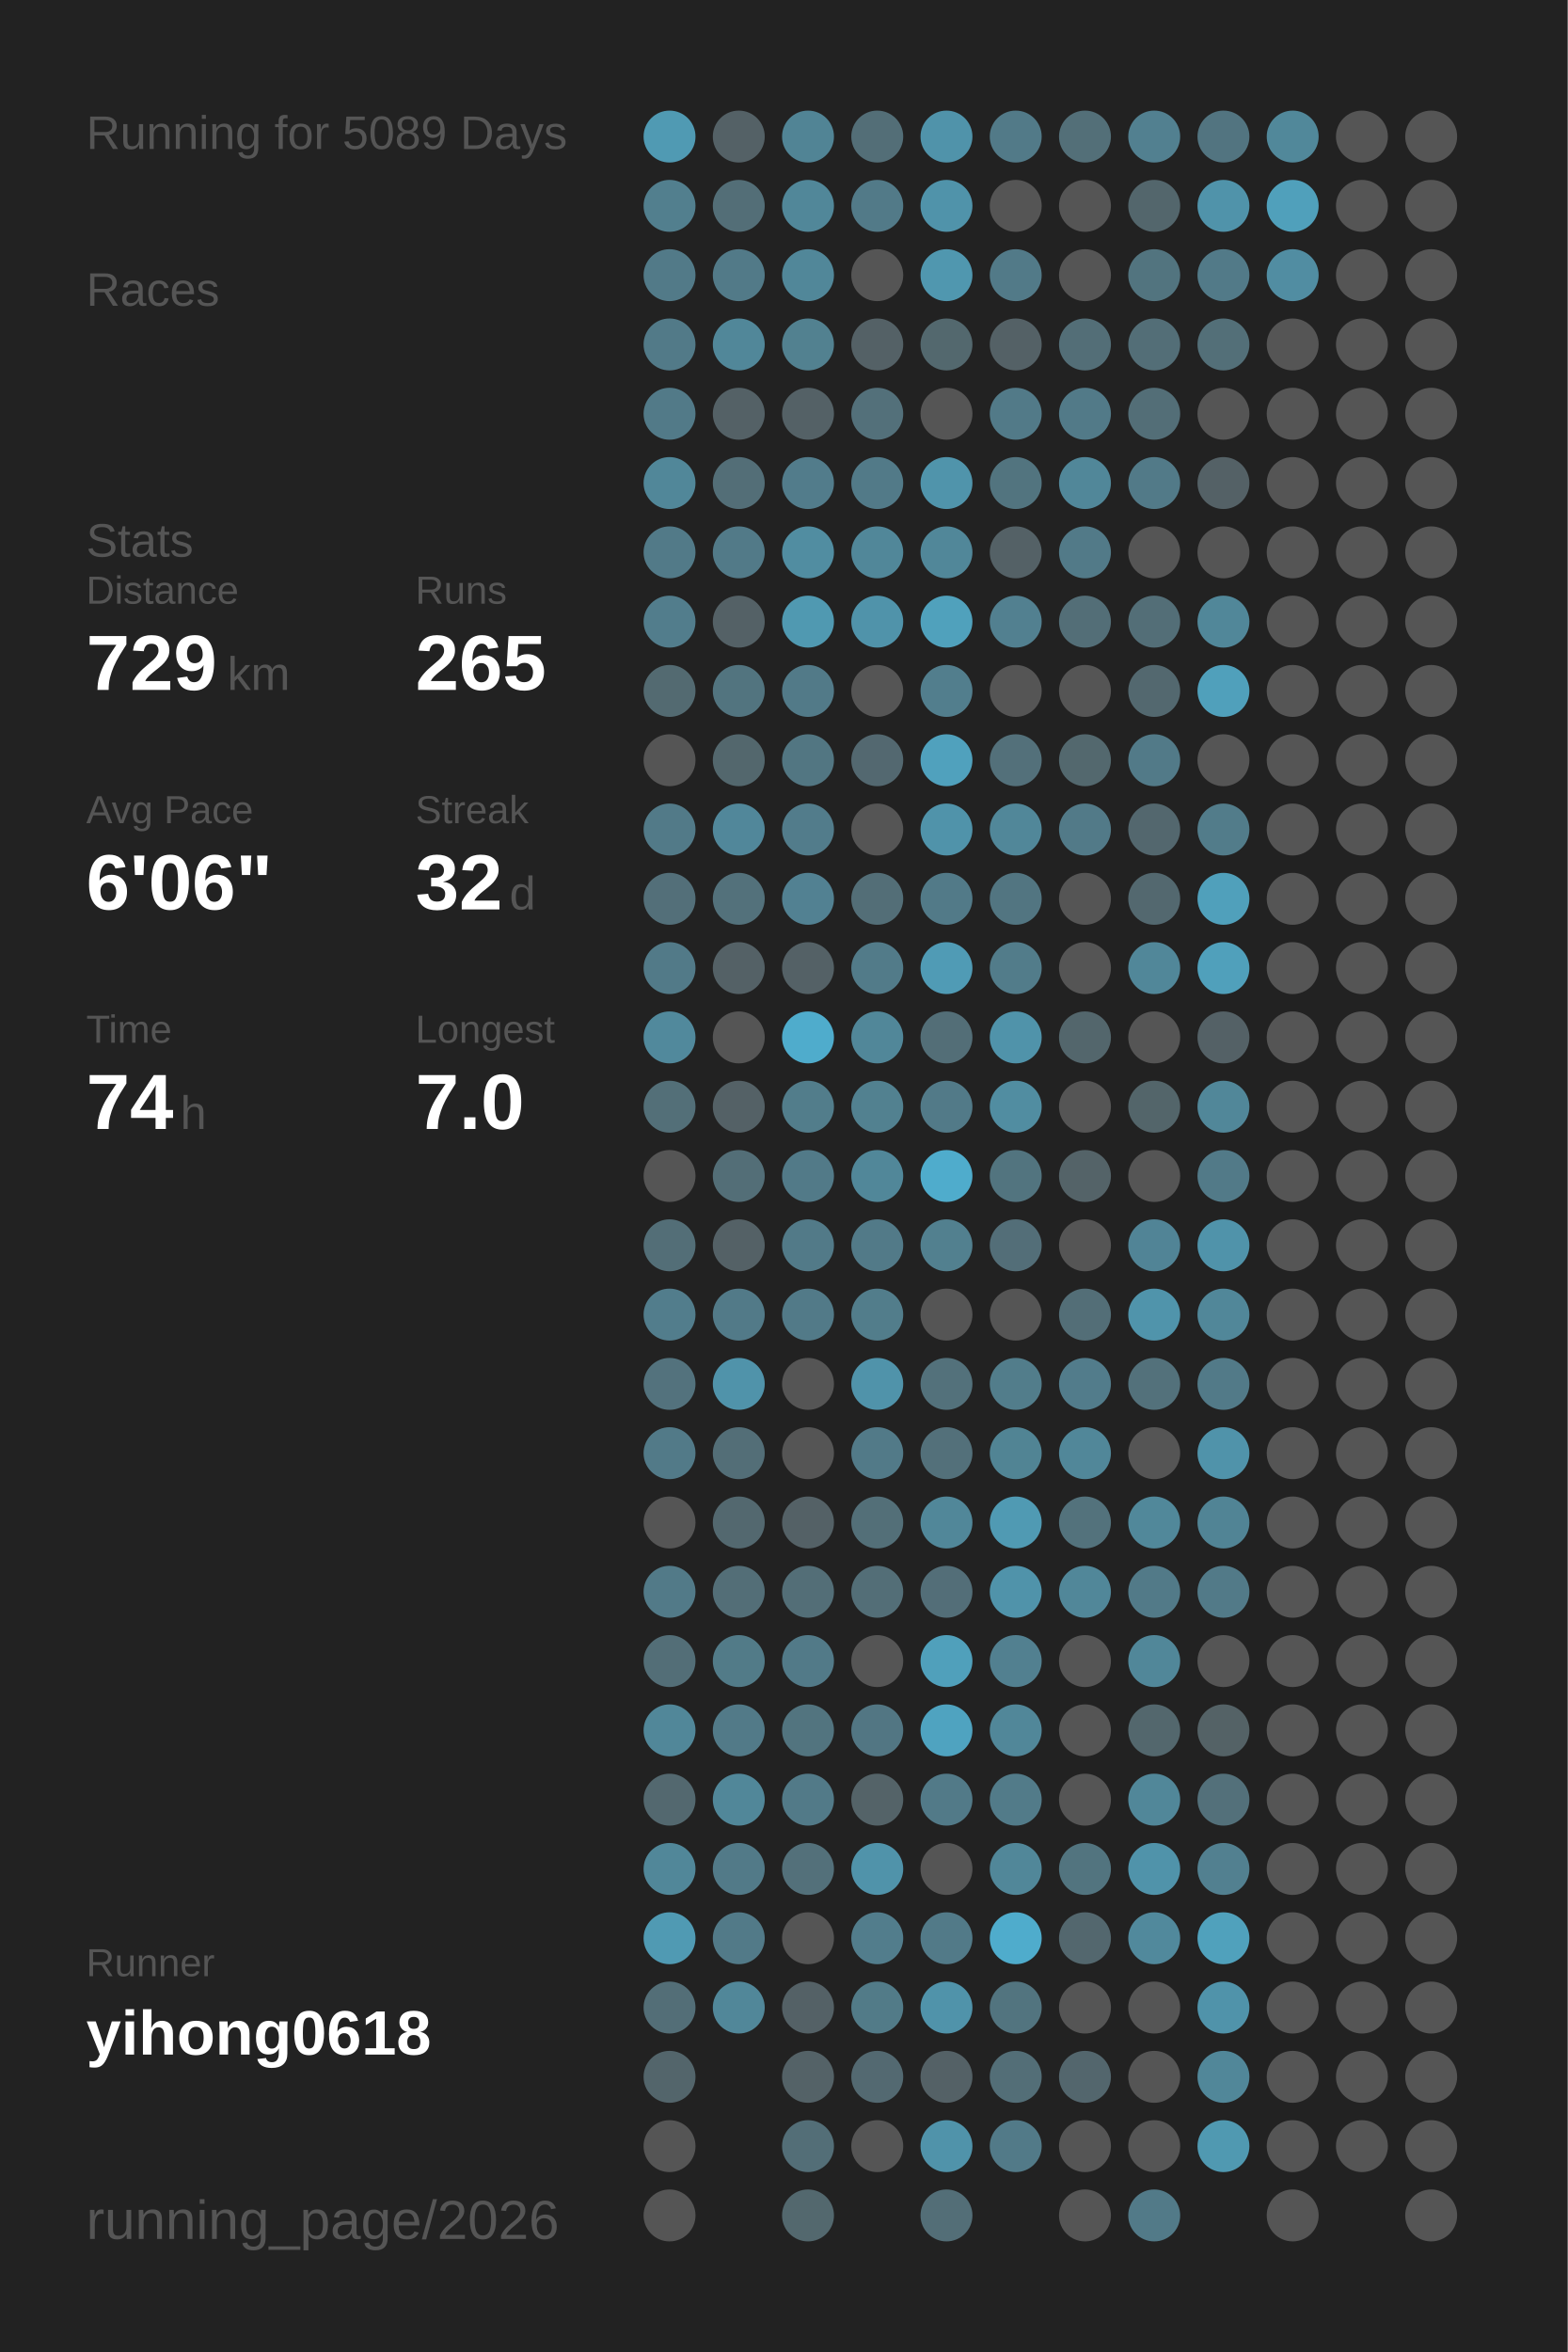
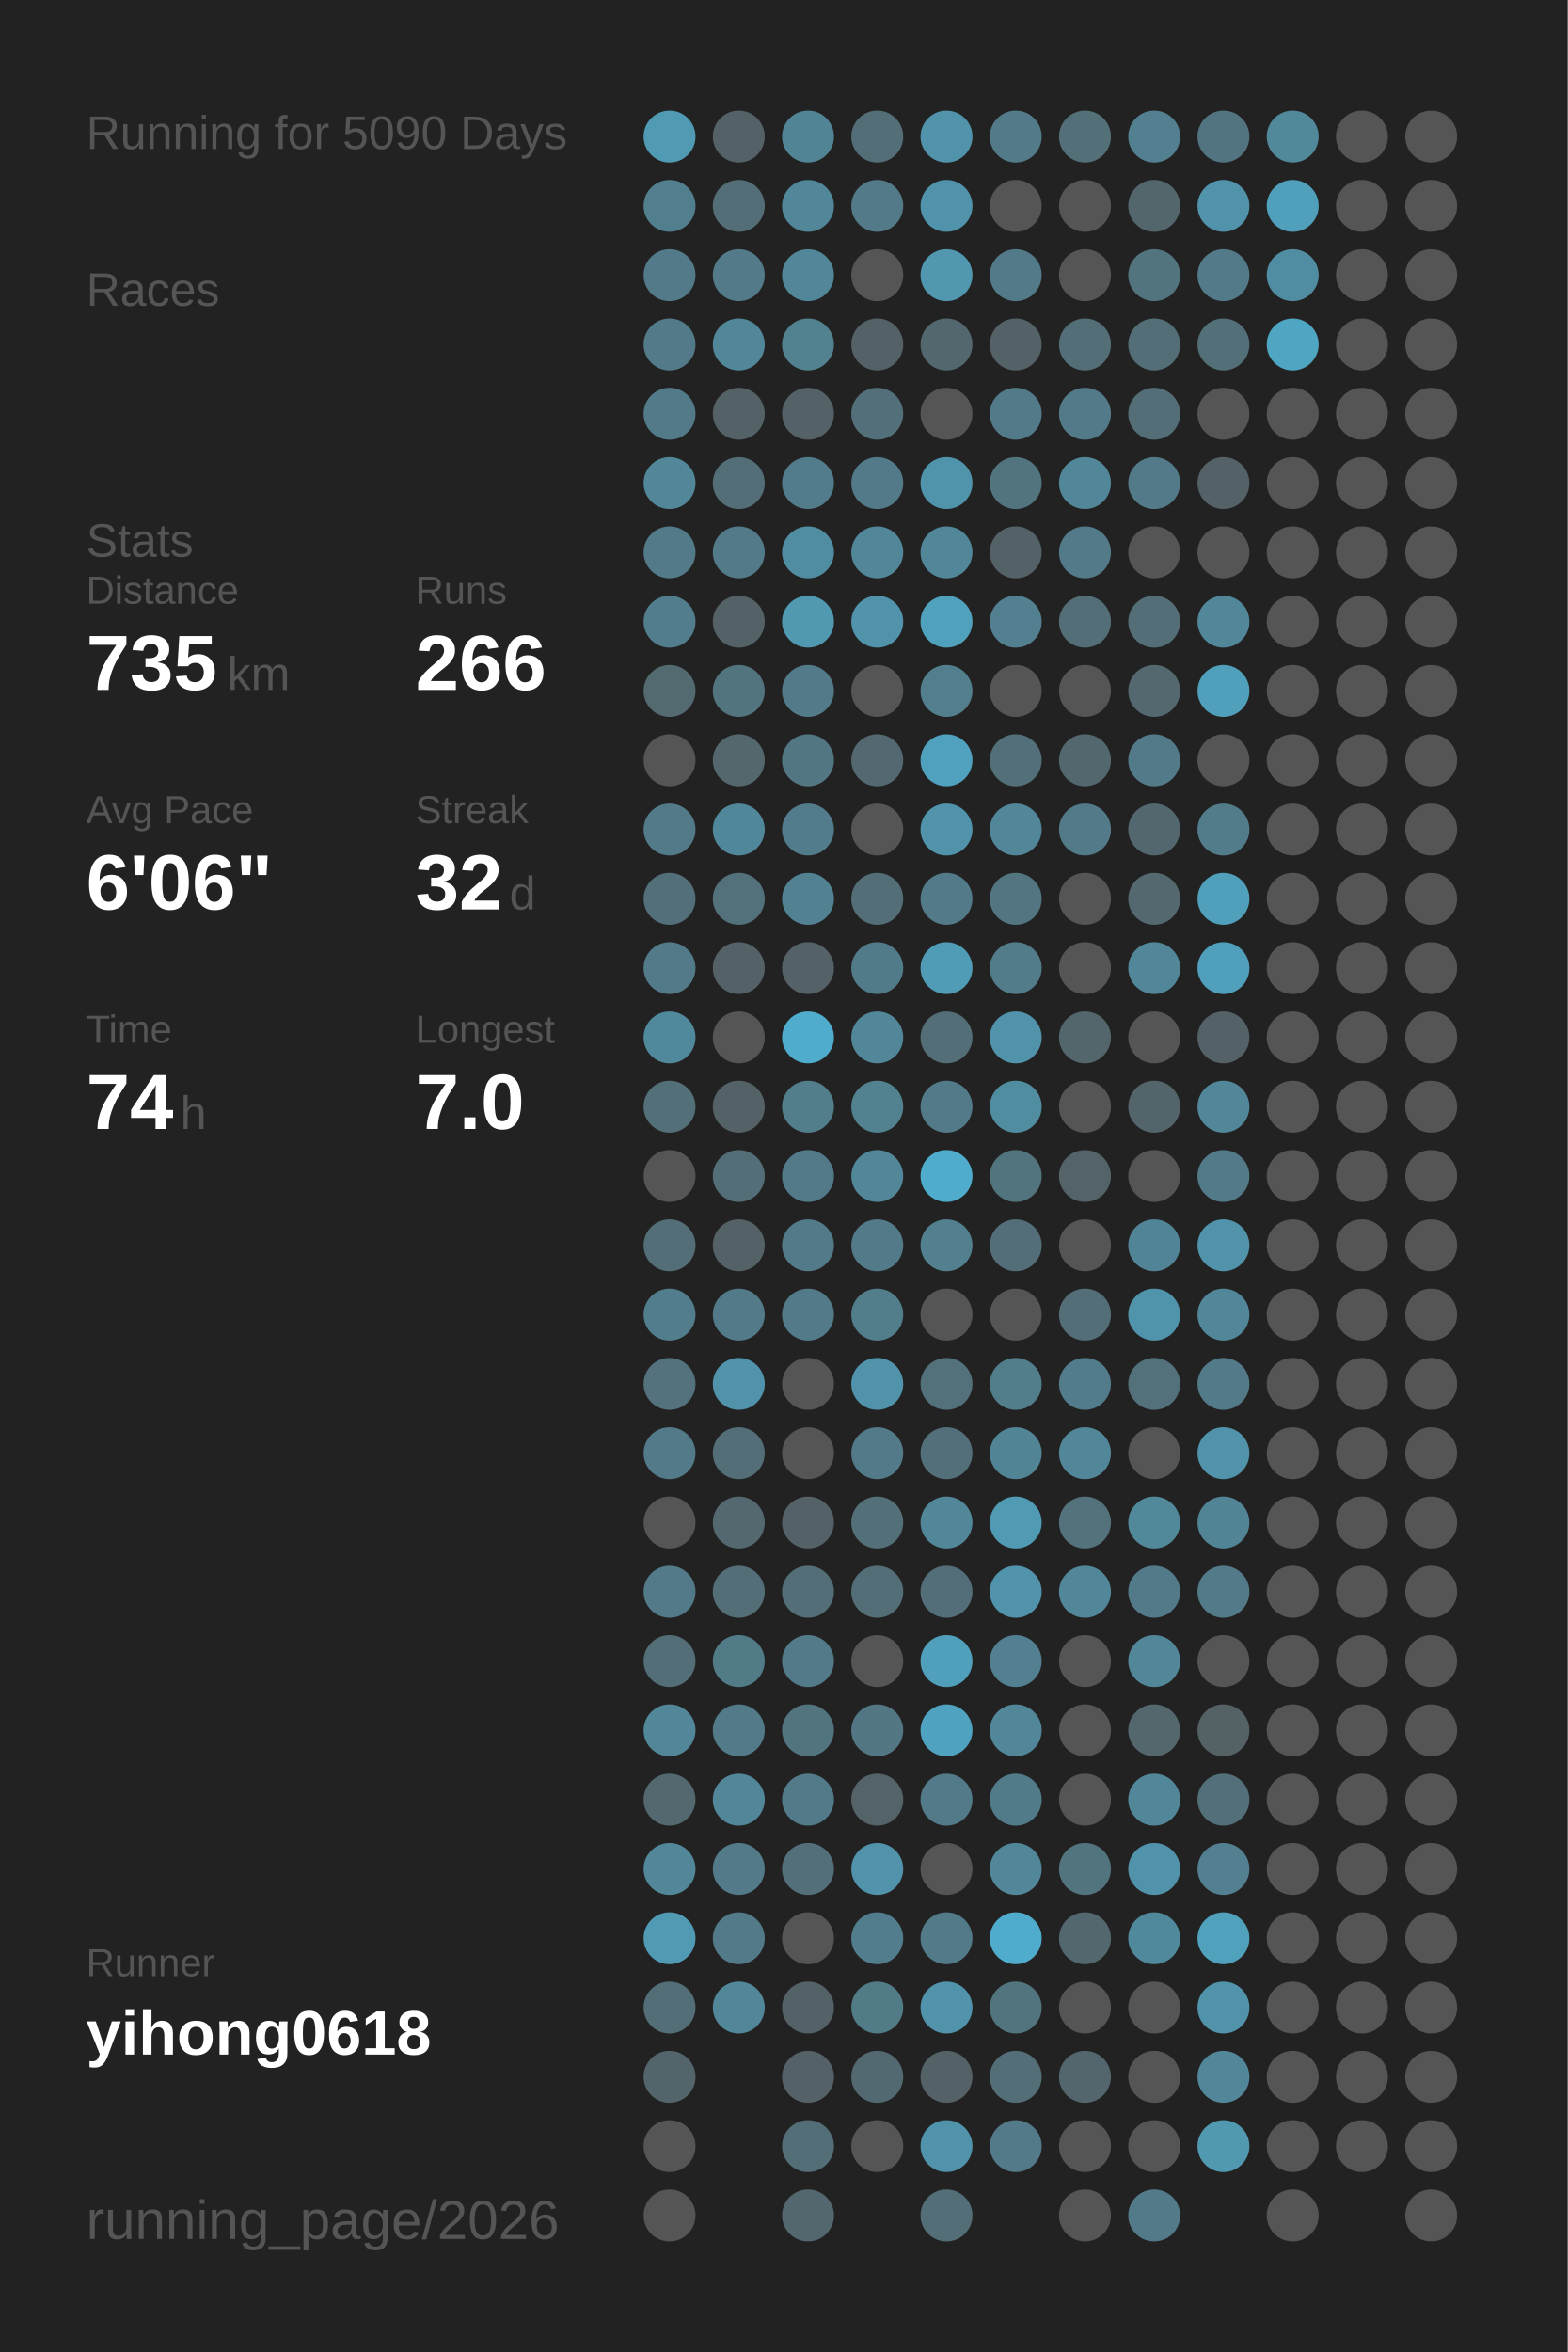
<svg xmlns="http://www.w3.org/2000/svg" baseProfile="full" height="300mm" version="1.1" viewBox="0,0,200,300" width="200mm">
  <defs />
  <rect fill="#222222" height="300" width="200" x="0" y="0" />
-   <text fill="#555555" style="font-size:6px; font-family:Arial;" x="11" y="19">Running for 5089 Days</text>
+   <text fill="#555555" style="font-size:6px; font-family:Arial;" x="11" y="19">Running for 5090 Days</text>
  <text fill="#555555" style="font-size:6px; font-family:Arial;" x="11" y="39">Races</text>
  <text fill="#555555" style="font-size:6px; font-family:Arial;" x="11" y="71">Stats</text>
  <text fill="#555555" style="font-size:5px; font-family:Arial;" x="11" y="77">Distance</text>
-   <text fill="#FFFFFF" style="font-size:10px; font-family:Arial; font-weight:bold;" x="11" y="88">729</text>
+   <text fill="#FFFFFF" style="font-size:10px; font-family:Arial; font-weight:bold;" x="11" y="88">735</text>
  <text fill="#555555" style="font-size:6px; font-family:Arial;" x="29" y="88">km</text>
  <text fill="#555555" style="font-size:5px; font-family:Arial;" x="53" y="77">Runs</text>
-   <text fill="#FFFFFF" style="font-size:10px; font-family:Arial; font-weight:bold;" x="53" y="88">265</text>
+   <text fill="#FFFFFF" style="font-size:10px; font-family:Arial; font-weight:bold;" x="53" y="88">266</text>
  <text fill="#555555" style="font-size:5px; font-family:Arial;" x="11" y="105">Avg Pace</text>
  <text fill="#FFFFFF" style="font-size:10px; font-family:Arial; font-weight:bold;" x="11" y="116">6'06"</text>
  <text fill="#555555" style="font-size:5px; font-family:Arial;" x="53" y="105">Streak</text>
  <text fill="#FFFFFF" style="font-size:10px; font-family:Arial; font-weight:bold;" x="53" y="116">32</text>
  <text fill="#555555" style="font-size:6px; font-family:Arial;" x="65" y="116">d</text>
  <text fill="#555555" style="font-size:5px; font-family:Arial;" x="11" y="133">Time</text>
  <text fill="#FFFFFF" style="font-size:10px; font-family:Arial; font-weight:bold;" x="11" y="144">74</text>
  <text fill="#555555" style="font-size:6px; font-family:Arial;" x="23" y="144">h</text>
  <text fill="#555555" style="font-size:5px; font-family:Arial;" x="53" y="133">Longest</text>
  <text fill="#FFFFFF" style="font-size:10px; font-family:Arial; font-weight:bold;" x="53" y="144">7.0</text>
  <text fill="#555555" style="font-size:5px; font-family:Arial;" x="11" y="252.065">Runner</text>
  <text fill="#FFFFFF" style="font-size:8px; font-family:Arial; font-weight:bold;" x="11" y="262.065">yihong0618</text>
  <text fill="#555555" style="font-size:7px; font-family:Arial;" x="11" y="285.581">running_page/2026</text>
  <circle cx="85.417" cy="17.419" fill="#509ab3" r="3.312" />
  <circle cx="85.417" cy="26.258" fill="#527f8e" r="3.312" />
  <circle cx="85.417" cy="35.097" fill="#527a88" r="3.312" />
  <circle cx="85.417" cy="43.935" fill="#527a88" r="3.312" />
  <circle cx="85.417" cy="52.774" fill="#527a88" r="3.312" />
  <circle cx="85.417" cy="61.613" fill="#518799" r="3.312" />
  <circle cx="85.417" cy="70.452" fill="#527a88" r="3.312" />
  <circle cx="85.417" cy="79.29" fill="#527d8c" r="3.312" />
  <circle cx="85.417" cy="88.129" fill="#536a71" r="3.312" />
  <circle cx="85.417" cy="96.968" fill="#555555" r="3.312" />
  <circle cx="85.417" cy="105.806" fill="#527a88" r="3.312" />
  <circle cx="85.417" cy="114.645" fill="#536f79" r="3.312" />
  <circle cx="85.417" cy="123.484" fill="#527a88" r="3.312" />
  <circle cx="85.417" cy="132.323" fill="#51899c" r="3.312" />
  <circle cx="85.417" cy="141.161" fill="#536f78" r="3.312" />
  <circle cx="85.417" cy="150" fill="#555555" r="3.312" />
  <circle cx="85.417" cy="158.839" fill="#536e77" r="3.312" />
  <circle cx="85.417" cy="167.677" fill="#527d8c" r="3.312" />
  <circle cx="85.417" cy="176.516" fill="#53727d" r="3.312" />
  <circle cx="85.417" cy="185.355" fill="#527a88" r="3.312" />
  <circle cx="85.417" cy="194.194" fill="#555555" r="3.312" />
  <circle cx="85.417" cy="203.032" fill="#527a88" r="3.312" />
  <circle cx="85.417" cy="211.871" fill="#536e77" r="3.312" />
  <circle cx="85.417" cy="220.71" fill="#518799" r="3.312" />
  <circle cx="85.417" cy="229.548" fill="#53686f" r="3.312" />
  <circle cx="85.417" cy="238.387" fill="#518799" r="3.312" />
  <circle cx="85.417" cy="247.226" fill="#509ab3" r="3.312" />
  <circle cx="85.417" cy="256.065" fill="#536e77" r="3.312" />
  <circle cx="85.417" cy="264.903" fill="#53656b" r="3.312" />
  <circle cx="85.417" cy="273.742" fill="#555555" r="3.312" />
  <circle cx="85.417" cy="282.581" fill="#555555" r="3.312" />
  <circle cx="94.25" cy="17.419" fill="#546166" r="3.312" />
  <circle cx="94.25" cy="26.258" fill="#536e77" r="3.312" />
  <circle cx="94.25" cy="35.097" fill="#527a88" r="3.312" />
  <circle cx="94.25" cy="43.935" fill="#518799" r="3.312" />
  <circle cx="94.25" cy="52.774" fill="#546166" r="3.312" />
  <circle cx="94.25" cy="61.613" fill="#536e77" r="3.312" />
  <circle cx="94.25" cy="70.452" fill="#527a88" r="3.312" />
  <circle cx="94.25" cy="79.29" fill="#546166" r="3.312" />
  <circle cx="94.25" cy="88.129" fill="#52747f" r="3.312" />
  <circle cx="94.25" cy="96.968" fill="#53676d" r="3.312" />
  <circle cx="94.25" cy="105.806" fill="#51879a" r="3.312" />
  <circle cx="94.25" cy="114.645" fill="#53717b" r="3.312" />
  <circle cx="94.25" cy="123.484" fill="#546166" r="3.312" />
  <circle cx="94.25" cy="132.323" fill="#555555" r="3.312" />
  <circle cx="94.25" cy="141.161" fill="#546166" r="3.312" />
  <circle cx="94.25" cy="150" fill="#536e77" r="3.312" />
  <circle cx="94.25" cy="158.839" fill="#546166" r="3.312" />
  <circle cx="94.25" cy="167.677" fill="#527a88" r="3.312" />
  <circle cx="94.25" cy="176.516" fill="#5093aa" r="3.312" />
  <circle cx="94.25" cy="185.355" fill="#536e77" r="3.312" />
  <circle cx="94.25" cy="194.194" fill="#53686f" r="3.312" />
  <circle cx="94.25" cy="203.032" fill="#536e77" r="3.312" />
  <circle cx="94.25" cy="211.871" fill="#527b88" r="3.312" />
  <circle cx="94.25" cy="220.71" fill="#527a88" r="3.312" />
  <circle cx="94.25" cy="229.548" fill="#518799" r="3.312" />
  <circle cx="94.25" cy="238.387" fill="#527a88" r="3.312" />
  <circle cx="94.25" cy="247.226" fill="#527a88" r="3.312" />
  <circle cx="94.25" cy="256.065" fill="#518799" r="3.312" />
  <circle cx="103.083" cy="17.419" fill="#518495" r="3.312" />
  <circle cx="103.083" cy="26.258" fill="#518799" r="3.312" />
  <circle cx="103.083" cy="35.097" fill="#518799" r="3.312" />
  <circle cx="103.083" cy="43.935" fill="#528190" r="3.312" />
  <circle cx="103.083" cy="52.774" fill="#546166" r="3.312" />
  <circle cx="103.083" cy="61.613" fill="#527c8b" r="3.312" />
  <circle cx="103.083" cy="70.452" fill="#518da1" r="3.312" />
  <circle cx="103.083" cy="79.29" fill="#5099b1" r="3.312" />
  <circle cx="103.083" cy="88.129" fill="#527a88" r="3.312" />
  <circle cx="103.083" cy="96.968" fill="#527682" r="3.312" />
  <circle cx="103.083" cy="105.806" fill="#527c8b" r="3.312" />
  <circle cx="103.083" cy="114.645" fill="#528192" r="3.312" />
  <circle cx="103.083" cy="123.484" fill="#546166" r="3.312" />
  <circle cx="103.083" cy="132.323" fill="#4faccc" r="3.312" />
  <circle cx="103.083" cy="141.161" fill="#527d8b" r="3.312" />
  <circle cx="103.083" cy="150" fill="#527a88" r="3.312" />
  <circle cx="103.083" cy="158.839" fill="#527a88" r="3.312" />
  <circle cx="103.083" cy="167.677" fill="#527a88" r="3.312" />
  <circle cx="103.083" cy="176.516" fill="#555555" r="3.312" />
  <circle cx="103.083" cy="185.355" fill="#555555" r="3.312" />
  <circle cx="103.083" cy="194.194" fill="#546166" r="3.312" />
  <circle cx="103.083" cy="203.032" fill="#536e77" r="3.312" />
  <circle cx="103.083" cy="211.871" fill="#527a88" r="3.312" />
  <circle cx="103.083" cy="220.71" fill="#52747f" r="3.312" />
  <circle cx="103.083" cy="229.548" fill="#527a88" r="3.312" />
  <circle cx="103.083" cy="238.387" fill="#53707a" r="3.312" />
  <circle cx="103.083" cy="247.226" fill="#555555" r="3.312" />
  <circle cx="103.083" cy="256.065" fill="#546166" r="3.312" />
  <circle cx="103.083" cy="264.903" fill="#546267" r="3.312" />
  <circle cx="103.083" cy="273.742" fill="#536e77" r="3.312" />
  <circle cx="103.083" cy="282.581" fill="#53686e" r="3.312" />
  <circle cx="111.917" cy="17.419" fill="#536e77" r="3.312" />
  <circle cx="111.917" cy="26.258" fill="#527a88" r="3.312" />
  <circle cx="111.917" cy="35.097" fill="#555555" r="3.312" />
  <circle cx="111.917" cy="43.935" fill="#546166" r="3.312" />
  <circle cx="111.917" cy="52.774" fill="#53707a" r="3.312" />
  <circle cx="111.917" cy="61.613" fill="#527a88" r="3.312" />
  <circle cx="111.917" cy="70.452" fill="#518799" r="3.312" />
  <circle cx="111.917" cy="79.29" fill="#5093aa" r="3.312" />
  <circle cx="111.917" cy="88.129" fill="#555555" r="3.312" />
  <circle cx="111.917" cy="96.968" fill="#536870" r="3.312" />
  <circle cx="111.917" cy="105.806" fill="#555555" r="3.312" />
  <circle cx="111.917" cy="114.645" fill="#536e77" r="3.312" />
  <circle cx="111.917" cy="123.484" fill="#527b89" r="3.312" />
  <circle cx="111.917" cy="132.323" fill="#518799" r="3.312" />
  <circle cx="111.917" cy="141.161" fill="#528190" r="3.312" />
  <circle cx="111.917" cy="150" fill="#518799" r="3.312" />
  <circle cx="111.917" cy="158.839" fill="#527a88" r="3.312" />
  <circle cx="111.917" cy="167.677" fill="#527d8b" r="3.312" />
  <circle cx="111.917" cy="176.516" fill="#5093aa" r="3.312" />
  <circle cx="111.917" cy="185.355" fill="#527a88" r="3.312" />
  <circle cx="111.917" cy="194.194" fill="#536f78" r="3.312" />
  <circle cx="111.917" cy="203.032" fill="#536e77" r="3.312" />
  <circle cx="111.917" cy="211.871" fill="#555555" r="3.312" />
  <circle cx="111.917" cy="220.71" fill="#527683" r="3.312" />
  <circle cx="111.917" cy="229.548" fill="#546368" r="3.312" />
  <circle cx="111.917" cy="238.387" fill="#5093aa" r="3.312" />
  <circle cx="111.917" cy="247.226" fill="#527d8c" r="3.312" />
  <circle cx="111.917" cy="256.065" fill="#527b88" r="3.312" />
  <circle cx="111.917" cy="264.903" fill="#536971" r="3.312" />
  <circle cx="111.917" cy="273.742" fill="#555555" r="3.312" />
  <circle cx="120.75" cy="17.419" fill="#5093aa" r="3.312" />
  <circle cx="120.75" cy="26.258" fill="#5093aa" r="3.312" />
  <circle cx="120.75" cy="35.097" fill="#5097af" r="3.312" />
  <circle cx="120.75" cy="43.935" fill="#53686e" r="3.312" />
  <circle cx="120.75" cy="52.774" fill="#555555" r="3.312" />
  <circle cx="120.75" cy="61.613" fill="#5094ab" r="3.312" />
  <circle cx="120.75" cy="70.452" fill="#518799" r="3.312" />
  <circle cx="120.75" cy="79.29" fill="#50a1bc" r="3.312" />
  <circle cx="120.75" cy="88.129" fill="#527e8d" r="3.312" />
  <circle cx="120.75" cy="96.968" fill="#50a1bd" r="3.312" />
  <circle cx="120.75" cy="105.806" fill="#5093aa" r="3.312" />
  <circle cx="120.75" cy="114.645" fill="#527a88" r="3.312" />
  <circle cx="120.75" cy="123.484" fill="#509bb5" r="3.312" />
  <circle cx="120.75" cy="132.323" fill="#536e77" r="3.312" />
  <circle cx="120.75" cy="141.161" fill="#527a88" r="3.312" />
  <circle cx="120.75" cy="150" fill="#4faccc" r="3.312" />
  <circle cx="120.75" cy="158.839" fill="#52808f" r="3.312" />
  <circle cx="120.75" cy="167.677" fill="#555555" r="3.312" />
  <circle cx="120.75" cy="176.516" fill="#53717b" r="3.312" />
  <circle cx="120.75" cy="185.355" fill="#53707a" r="3.312" />
  <circle cx="120.75" cy="194.194" fill="#518799" r="3.312" />
  <circle cx="120.75" cy="203.032" fill="#536e78" r="3.312" />
  <circle cx="120.75" cy="211.871" fill="#50a0bb" r="3.312" />
  <circle cx="120.75" cy="220.71" fill="#4fa3c0" r="3.312" />
  <circle cx="120.75" cy="229.548" fill="#527a88" r="3.312" />
  <circle cx="120.75" cy="238.387" fill="#555555" r="3.312" />
  <circle cx="120.75" cy="247.226" fill="#527a88" r="3.312" />
  <circle cx="120.75" cy="256.065" fill="#5093aa" r="3.312" />
  <circle cx="120.75" cy="264.903" fill="#546166" r="3.312" />
  <circle cx="120.75" cy="273.742" fill="#5093aa" r="3.312" />
  <circle cx="120.75" cy="282.581" fill="#536e77" r="3.312" />
  <circle cx="129.583" cy="17.419" fill="#527a88" r="3.312" />
  <circle cx="129.583" cy="26.258" fill="#555555" r="3.312" />
  <circle cx="129.583" cy="35.097" fill="#527a88" r="3.312" />
  <circle cx="129.583" cy="43.935" fill="#546166" r="3.312" />
  <circle cx="129.583" cy="52.774" fill="#527a88" r="3.312" />
  <circle cx="129.583" cy="61.613" fill="#52747f" r="3.312" />
  <circle cx="129.583" cy="70.452" fill="#546166" r="3.312" />
  <circle cx="129.583" cy="79.29" fill="#528090" r="3.312" />
  <circle cx="129.583" cy="88.129" fill="#555555" r="3.312" />
  <circle cx="129.583" cy="96.968" fill="#53707a" r="3.312" />
  <circle cx="129.583" cy="105.806" fill="#518799" r="3.312" />
  <circle cx="129.583" cy="114.645" fill="#527581" r="3.312" />
  <circle cx="129.583" cy="123.484" fill="#527c8a" r="3.312" />
  <circle cx="129.583" cy="132.323" fill="#5093aa" r="3.312" />
  <circle cx="129.583" cy="141.161" fill="#518da1" r="3.312" />
  <circle cx="129.583" cy="150" fill="#52747f" r="3.312" />
  <circle cx="129.583" cy="158.839" fill="#536e78" r="3.312" />
  <circle cx="129.583" cy="167.677" fill="#555555" r="3.312" />
  <circle cx="129.583" cy="176.516" fill="#527d8b" r="3.312" />
  <circle cx="129.583" cy="185.355" fill="#518494" r="3.312" />
  <circle cx="129.583" cy="194.194" fill="#509ab3" r="3.312" />
  <circle cx="129.583" cy="203.032" fill="#5093aa" r="3.312" />
  <circle cx="129.583" cy="211.871" fill="#528090" r="3.312" />
  <circle cx="129.583" cy="220.71" fill="#518799" r="3.312" />
  <circle cx="129.583" cy="229.548" fill="#527b89" r="3.312" />
  <circle cx="129.583" cy="238.387" fill="#518799" r="3.312" />
  <circle cx="129.583" cy="247.226" fill="#4faccc" r="3.312" />
  <circle cx="129.583" cy="256.065" fill="#52747f" r="3.312" />
  <circle cx="129.583" cy="264.903" fill="#536e77" r="3.312" />
  <circle cx="129.583" cy="273.742" fill="#527a88" r="3.312" />
  <circle cx="138.417" cy="17.419" fill="#536f78" r="3.312" />
  <circle cx="138.417" cy="26.258" fill="#555555" r="3.312" />
  <circle cx="138.417" cy="35.097" fill="#555555" r="3.312" />
  <circle cx="138.417" cy="43.935" fill="#536e77" r="3.312" />
  <circle cx="138.417" cy="52.774" fill="#527a88" r="3.312" />
  <circle cx="138.417" cy="61.613" fill="#518799" r="3.312" />
  <circle cx="138.417" cy="70.452" fill="#527a88" r="3.312" />
  <circle cx="138.417" cy="79.29" fill="#536e77" r="3.312" />
  <circle cx="138.417" cy="88.129" fill="#555555" r="3.312" />
  <circle cx="138.417" cy="96.968" fill="#53686e" r="3.312" />
  <circle cx="138.417" cy="105.806" fill="#527a88" r="3.312" />
  <circle cx="138.417" cy="114.645" fill="#555555" r="3.312" />
  <circle cx="138.417" cy="123.484" fill="#555555" r="3.312" />
  <circle cx="138.417" cy="132.323" fill="#53666c" r="3.312" />
  <circle cx="138.417" cy="141.161" fill="#555555" r="3.312" />
  <circle cx="138.417" cy="150" fill="#546368" r="3.312" />
  <circle cx="138.417" cy="158.839" fill="#555555" r="3.312" />
  <circle cx="138.417" cy="167.677" fill="#536e77" r="3.312" />
  <circle cx="138.417" cy="176.516" fill="#527c8b" r="3.312" />
  <circle cx="138.417" cy="185.355" fill="#518799" r="3.312" />
  <circle cx="138.417" cy="194.194" fill="#53727c" r="3.312" />
  <circle cx="138.417" cy="203.032" fill="#518799" r="3.312" />
  <circle cx="138.417" cy="211.871" fill="#555555" r="3.312" />
  <circle cx="138.417" cy="220.71" fill="#555555" r="3.312" />
  <circle cx="138.417" cy="229.548" fill="#555555" r="3.312" />
  <circle cx="138.417" cy="238.387" fill="#52747f" r="3.312" />
  <circle cx="138.417" cy="247.226" fill="#53676e" r="3.312" />
  <circle cx="138.417" cy="256.065" fill="#555555" r="3.312" />
  <circle cx="138.417" cy="264.903" fill="#53666d" r="3.312" />
  <circle cx="138.417" cy="273.742" fill="#555555" r="3.312" />
  <circle cx="138.417" cy="282.581" fill="#555555" r="3.312" />
  <circle cx="147.25" cy="17.419" fill="#528090" r="3.312" />
  <circle cx="147.25" cy="26.258" fill="#53666c" r="3.312" />
  <circle cx="147.25" cy="35.097" fill="#52747f" r="3.312" />
  <circle cx="147.25" cy="43.935" fill="#536e77" r="3.312" />
  <circle cx="147.25" cy="52.774" fill="#536e77" r="3.312" />
  <circle cx="147.25" cy="61.613" fill="#527a88" r="3.312" />
  <circle cx="147.25" cy="70.452" fill="#555555" r="3.312" />
  <circle cx="147.25" cy="79.29" fill="#536e77" r="3.312" />
  <circle cx="147.25" cy="88.129" fill="#53686f" r="3.312" />
  <circle cx="147.25" cy="96.968" fill="#527a88" r="3.312" />
  <circle cx="147.25" cy="105.806" fill="#53676e" r="3.312" />
  <circle cx="147.25" cy="114.645" fill="#53686f" r="3.312" />
  <circle cx="147.25" cy="123.484" fill="#518799" r="3.312" />
  <circle cx="147.25" cy="132.323" fill="#555555" r="3.312" />
  <circle cx="147.25" cy="141.161" fill="#53656a" r="3.312" />
  <circle cx="147.25" cy="150" fill="#555555" r="3.312" />
  <circle cx="147.25" cy="158.839" fill="#518496" r="3.312" />
  <circle cx="147.25" cy="167.677" fill="#5094ab" r="3.312" />
  <circle cx="147.25" cy="176.516" fill="#53717b" r="3.312" />
  <circle cx="147.25" cy="185.355" fill="#555555" r="3.312" />
  <circle cx="147.25" cy="194.194" fill="#51889a" r="3.312" />
  <circle cx="147.25" cy="203.032" fill="#527a88" r="3.312" />
  <circle cx="147.25" cy="211.871" fill="#518799" r="3.312" />
  <circle cx="147.25" cy="220.71" fill="#53676d" r="3.312" />
  <circle cx="147.25" cy="229.548" fill="#518799" r="3.312" />
  <circle cx="147.25" cy="238.387" fill="#5093aa" r="3.312" />
  <circle cx="147.25" cy="247.226" fill="#51899c" r="3.312" />
  <circle cx="147.25" cy="256.065" fill="#555555" r="3.312" />
  <circle cx="147.25" cy="264.903" fill="#555555" r="3.312" />
  <circle cx="147.25" cy="273.742" fill="#555555" r="3.312" />
  <circle cx="147.25" cy="282.581" fill="#527a88" r="3.312" />
  <circle cx="156.083" cy="17.419" fill="#527480" r="3.312" />
  <circle cx="156.083" cy="26.258" fill="#5093aa" r="3.312" />
  <circle cx="156.083" cy="35.097" fill="#527a88" r="3.312" />
  <circle cx="156.083" cy="43.935" fill="#536f78" r="3.312" />
  <circle cx="156.083" cy="52.774" fill="#555555" r="3.312" />
  <circle cx="156.083" cy="61.613" fill="#546166" r="3.312" />
  <circle cx="156.083" cy="70.452" fill="#555555" r="3.312" />
  <circle cx="156.083" cy="79.29" fill="#518799" r="3.312" />
  <circle cx="156.083" cy="88.129" fill="#50a0bb" r="3.312" />
  <circle cx="156.083" cy="96.968" fill="#555555" r="3.312" />
  <circle cx="156.083" cy="105.806" fill="#527c8a" r="3.312" />
  <circle cx="156.083" cy="114.645" fill="#50a0bb" r="3.312" />
  <circle cx="156.083" cy="123.484" fill="#50a0bb" r="3.312" />
  <circle cx="156.083" cy="132.323" fill="#546166" r="3.312" />
  <circle cx="156.083" cy="141.161" fill="#518799" r="3.312" />
  <circle cx="156.083" cy="150" fill="#527a88" r="3.312" />
  <circle cx="156.083" cy="158.839" fill="#5093aa" r="3.312" />
  <circle cx="156.083" cy="167.677" fill="#518799" r="3.312" />
  <circle cx="156.083" cy="176.516" fill="#527a88" r="3.312" />
  <circle cx="156.083" cy="185.355" fill="#5093aa" r="3.312" />
  <circle cx="156.083" cy="194.194" fill="#518495" r="3.312" />
  <circle cx="156.083" cy="203.032" fill="#527a88" r="3.312" />
  <circle cx="156.083" cy="211.871" fill="#555555" r="3.312" />
  <circle cx="156.083" cy="220.71" fill="#546266" r="3.312" />
  <circle cx="156.083" cy="229.548" fill="#53707a" r="3.312" />
  <circle cx="156.083" cy="238.387" fill="#528090" r="3.312" />
  <circle cx="156.083" cy="247.226" fill="#50a1bc" r="3.312" />
  <circle cx="156.083" cy="256.065" fill="#5093aa" r="3.312" />
  <circle cx="156.083" cy="264.903" fill="#518799" r="3.312" />
  <circle cx="156.083" cy="273.742" fill="#5099b1" r="3.312" />
  <circle cx="164.917" cy="17.419" fill="#51889a" r="3.312" />
  <circle cx="164.917" cy="26.258" fill="#50a0bb" r="3.312" />
  <circle cx="164.917" cy="35.097" fill="#518da2" r="3.312" />
-   <circle cx="164.917" cy="43.935" fill="#555555" r="3.312" />
+   <circle cx="164.917" cy="43.935" fill="#4fa6c3" r="3.312" />
  <circle cx="164.917" cy="52.774" fill="#555555" r="3.312" />
  <circle cx="164.917" cy="61.613" fill="#555555" r="3.312" />
  <circle cx="164.917" cy="70.452" fill="#555555" r="3.312" />
  <circle cx="164.917" cy="79.29" fill="#555555" r="3.312" />
  <circle cx="164.917" cy="88.129" fill="#555555" r="3.312" />
  <circle cx="164.917" cy="96.968" fill="#555555" r="3.312" />
  <circle cx="164.917" cy="105.806" fill="#555555" r="3.312" />
  <circle cx="164.917" cy="114.645" fill="#555555" r="3.312" />
  <circle cx="164.917" cy="123.484" fill="#555555" r="3.312" />
  <circle cx="164.917" cy="132.323" fill="#555555" r="3.312" />
  <circle cx="164.917" cy="141.161" fill="#555555" r="3.312" />
  <circle cx="164.917" cy="150" fill="#555555" r="3.312" />
  <circle cx="164.917" cy="158.839" fill="#555555" r="3.312" />
  <circle cx="164.917" cy="167.677" fill="#555555" r="3.312" />
  <circle cx="164.917" cy="176.516" fill="#555555" r="3.312" />
  <circle cx="164.917" cy="185.355" fill="#555555" r="3.312" />
  <circle cx="164.917" cy="194.194" fill="#555555" r="3.312" />
  <circle cx="164.917" cy="203.032" fill="#555555" r="3.312" />
  <circle cx="164.917" cy="211.871" fill="#555555" r="3.312" />
  <circle cx="164.917" cy="220.71" fill="#555555" r="3.312" />
  <circle cx="164.917" cy="229.548" fill="#555555" r="3.312" />
  <circle cx="164.917" cy="238.387" fill="#555555" r="3.312" />
  <circle cx="164.917" cy="247.226" fill="#555555" r="3.312" />
  <circle cx="164.917" cy="256.065" fill="#555555" r="3.312" />
  <circle cx="164.917" cy="264.903" fill="#555555" r="3.312" />
  <circle cx="164.917" cy="273.742" fill="#555555" r="3.312" />
  <circle cx="164.917" cy="282.581" fill="#555555" r="3.312" />
  <circle cx="173.75" cy="17.419" fill="#555555" r="3.312" />
  <circle cx="173.75" cy="26.258" fill="#555555" r="3.312" />
  <circle cx="173.75" cy="35.097" fill="#555555" r="3.312" />
  <circle cx="173.75" cy="43.935" fill="#555555" r="3.312" />
  <circle cx="173.75" cy="52.774" fill="#555555" r="3.312" />
  <circle cx="173.75" cy="61.613" fill="#555555" r="3.312" />
  <circle cx="173.75" cy="70.452" fill="#555555" r="3.312" />
  <circle cx="173.75" cy="79.29" fill="#555555" r="3.312" />
  <circle cx="173.75" cy="88.129" fill="#555555" r="3.312" />
  <circle cx="173.75" cy="96.968" fill="#555555" r="3.312" />
  <circle cx="173.75" cy="105.806" fill="#555555" r="3.312" />
  <circle cx="173.75" cy="114.645" fill="#555555" r="3.312" />
  <circle cx="173.75" cy="123.484" fill="#555555" r="3.312" />
  <circle cx="173.75" cy="132.323" fill="#555555" r="3.312" />
  <circle cx="173.75" cy="141.161" fill="#555555" r="3.312" />
  <circle cx="173.75" cy="150" fill="#555555" r="3.312" />
  <circle cx="173.75" cy="158.839" fill="#555555" r="3.312" />
  <circle cx="173.75" cy="167.677" fill="#555555" r="3.312" />
  <circle cx="173.75" cy="176.516" fill="#555555" r="3.312" />
  <circle cx="173.75" cy="185.355" fill="#555555" r="3.312" />
  <circle cx="173.75" cy="194.194" fill="#555555" r="3.312" />
  <circle cx="173.75" cy="203.032" fill="#555555" r="3.312" />
  <circle cx="173.75" cy="211.871" fill="#555555" r="3.312" />
  <circle cx="173.75" cy="220.71" fill="#555555" r="3.312" />
  <circle cx="173.75" cy="229.548" fill="#555555" r="3.312" />
  <circle cx="173.75" cy="238.387" fill="#555555" r="3.312" />
  <circle cx="173.75" cy="247.226" fill="#555555" r="3.312" />
  <circle cx="173.75" cy="256.065" fill="#555555" r="3.312" />
  <circle cx="173.75" cy="264.903" fill="#555555" r="3.312" />
  <circle cx="173.75" cy="273.742" fill="#555555" r="3.312" />
  <circle cx="182.583" cy="17.419" fill="#555555" r="3.312" />
  <circle cx="182.583" cy="26.258" fill="#555555" r="3.312" />
  <circle cx="182.583" cy="35.097" fill="#555555" r="3.312" />
  <circle cx="182.583" cy="43.935" fill="#555555" r="3.312" />
  <circle cx="182.583" cy="52.774" fill="#555555" r="3.312" />
  <circle cx="182.583" cy="61.613" fill="#555555" r="3.312" />
  <circle cx="182.583" cy="70.452" fill="#555555" r="3.312" />
  <circle cx="182.583" cy="79.29" fill="#555555" r="3.312" />
  <circle cx="182.583" cy="88.129" fill="#555555" r="3.312" />
  <circle cx="182.583" cy="96.968" fill="#555555" r="3.312" />
  <circle cx="182.583" cy="105.806" fill="#555555" r="3.312" />
  <circle cx="182.583" cy="114.645" fill="#555555" r="3.312" />
  <circle cx="182.583" cy="123.484" fill="#555555" r="3.312" />
  <circle cx="182.583" cy="132.323" fill="#555555" r="3.312" />
  <circle cx="182.583" cy="141.161" fill="#555555" r="3.312" />
  <circle cx="182.583" cy="150" fill="#555555" r="3.312" />
  <circle cx="182.583" cy="158.839" fill="#555555" r="3.312" />
  <circle cx="182.583" cy="167.677" fill="#555555" r="3.312" />
  <circle cx="182.583" cy="176.516" fill="#555555" r="3.312" />
  <circle cx="182.583" cy="185.355" fill="#555555" r="3.312" />
  <circle cx="182.583" cy="194.194" fill="#555555" r="3.312" />
  <circle cx="182.583" cy="203.032" fill="#555555" r="3.312" />
  <circle cx="182.583" cy="211.871" fill="#555555" r="3.312" />
  <circle cx="182.583" cy="220.71" fill="#555555" r="3.312" />
  <circle cx="182.583" cy="229.548" fill="#555555" r="3.312" />
  <circle cx="182.583" cy="238.387" fill="#555555" r="3.312" />
  <circle cx="182.583" cy="247.226" fill="#555555" r="3.312" />
  <circle cx="182.583" cy="256.065" fill="#555555" r="3.312" />
  <circle cx="182.583" cy="264.903" fill="#555555" r="3.312" />
  <circle cx="182.583" cy="273.742" fill="#555555" r="3.312" />
  <circle cx="182.583" cy="282.581" fill="#555555" r="3.312" />
</svg>
